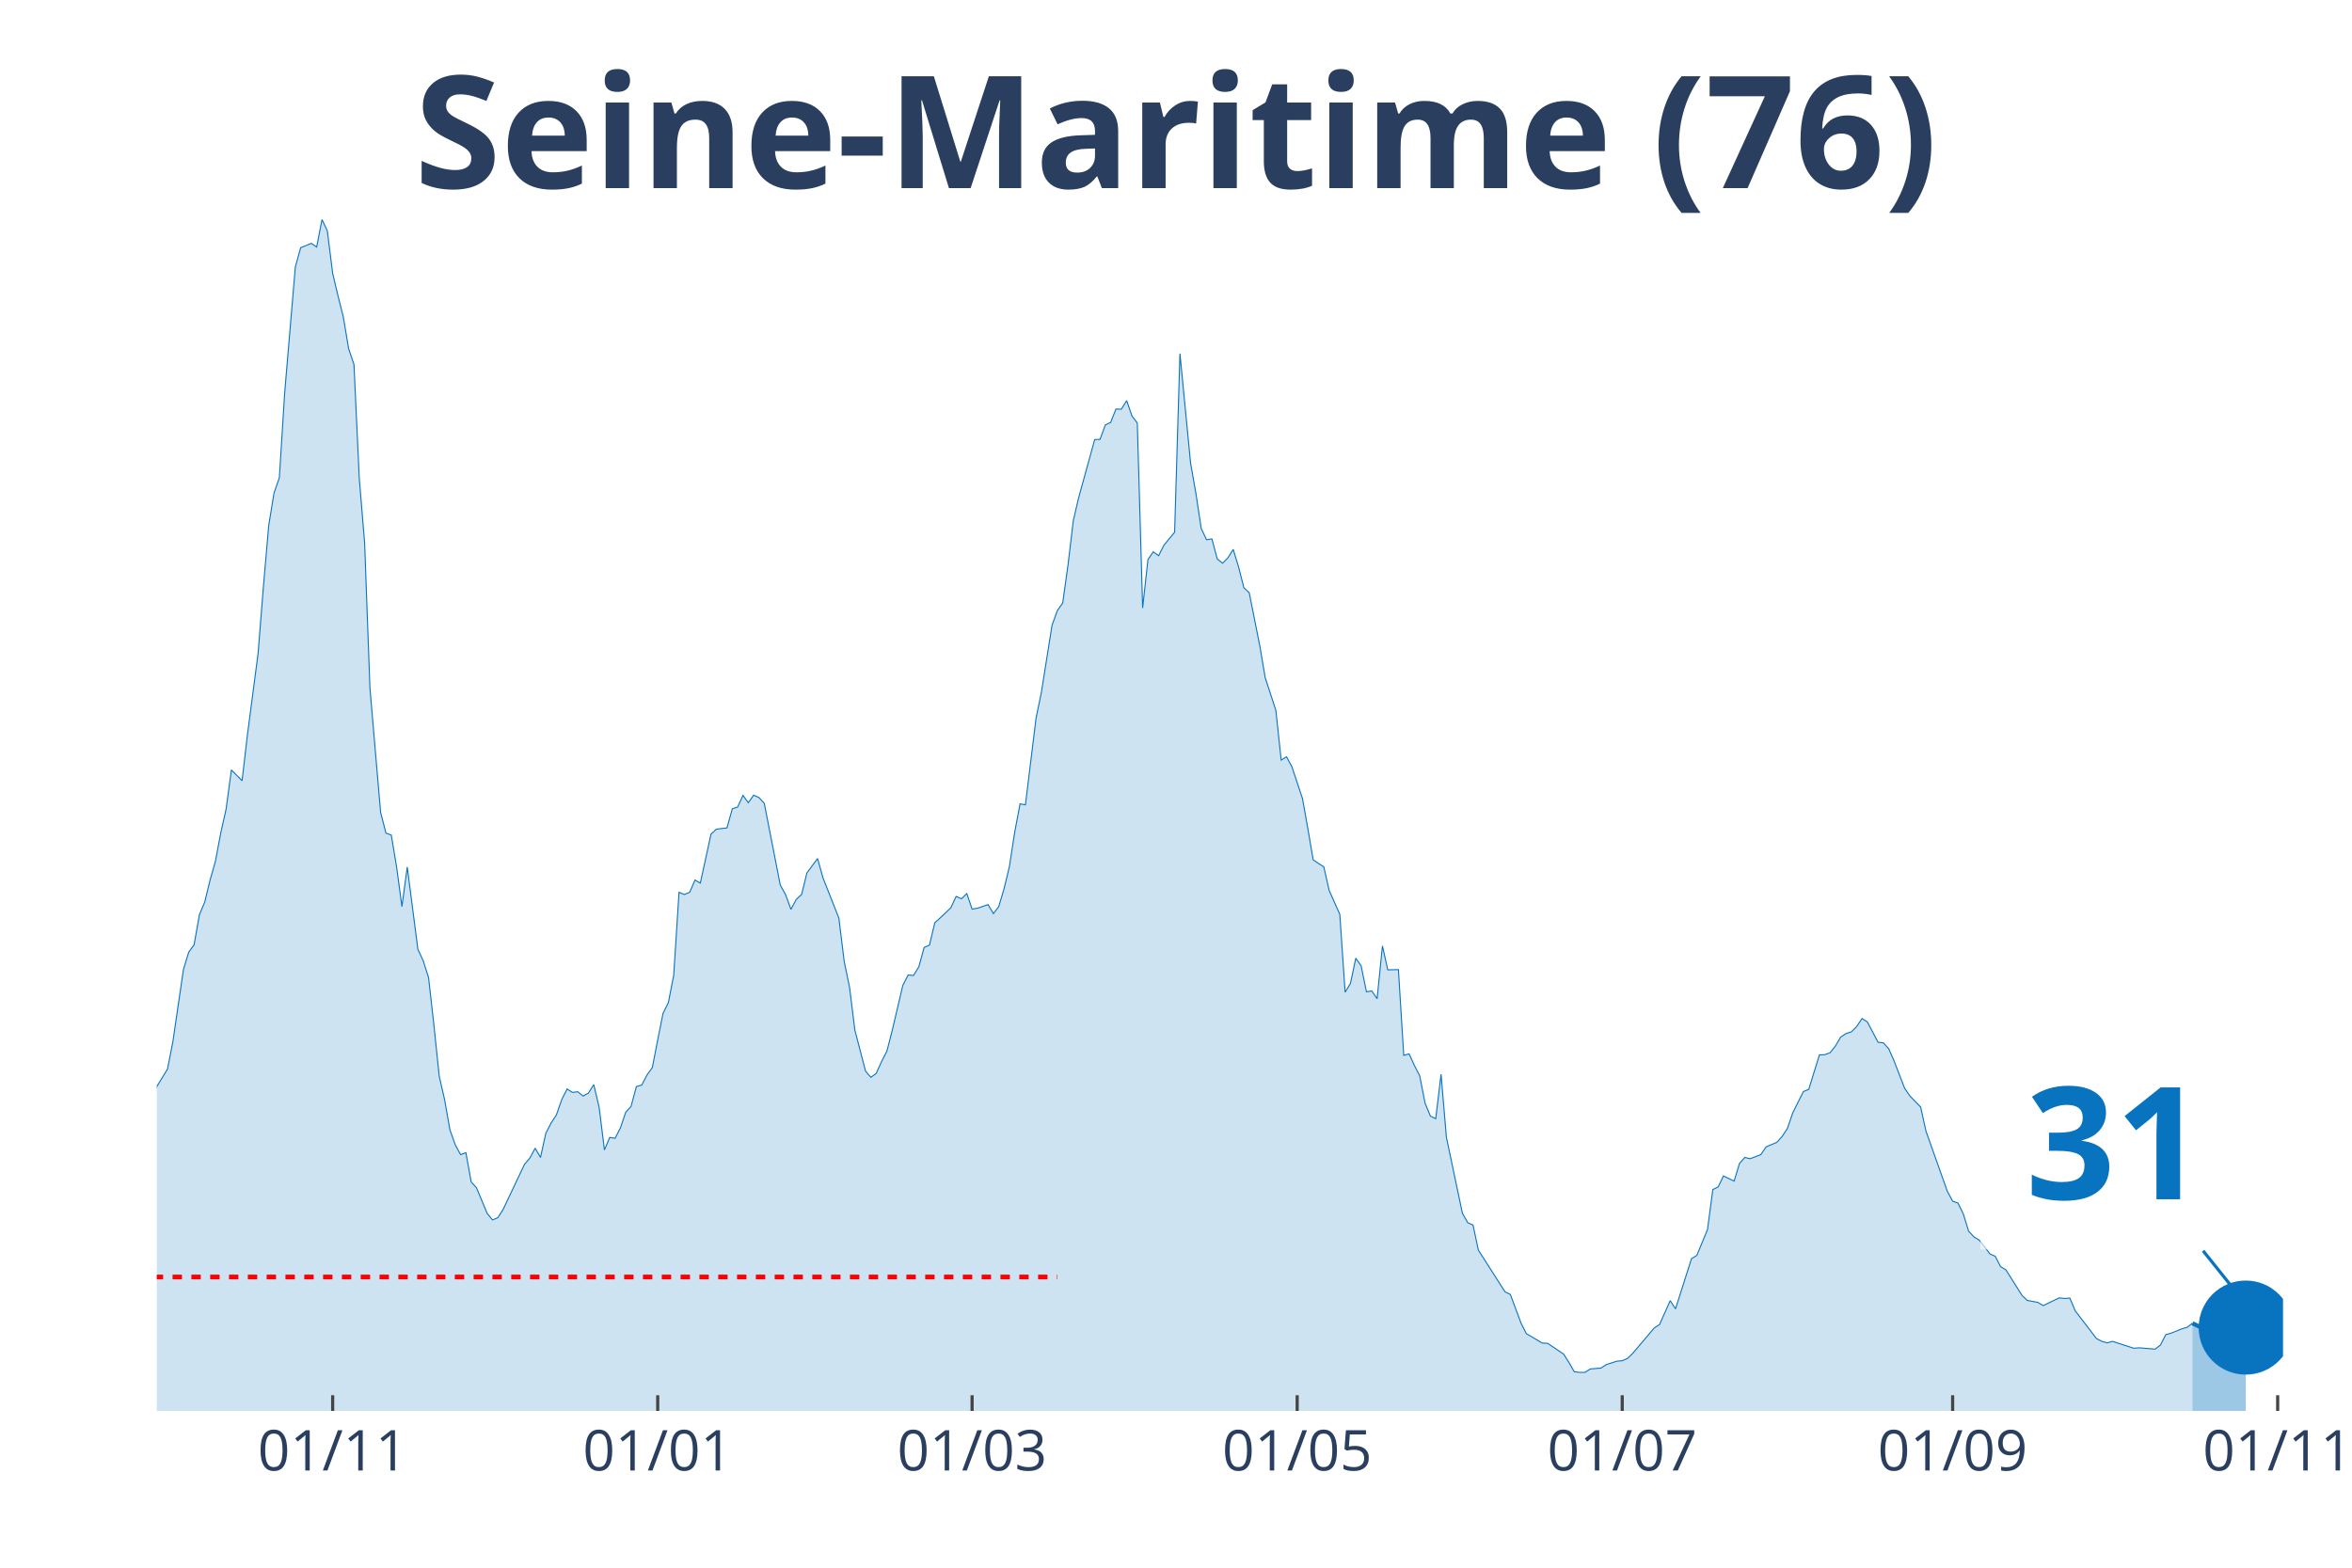
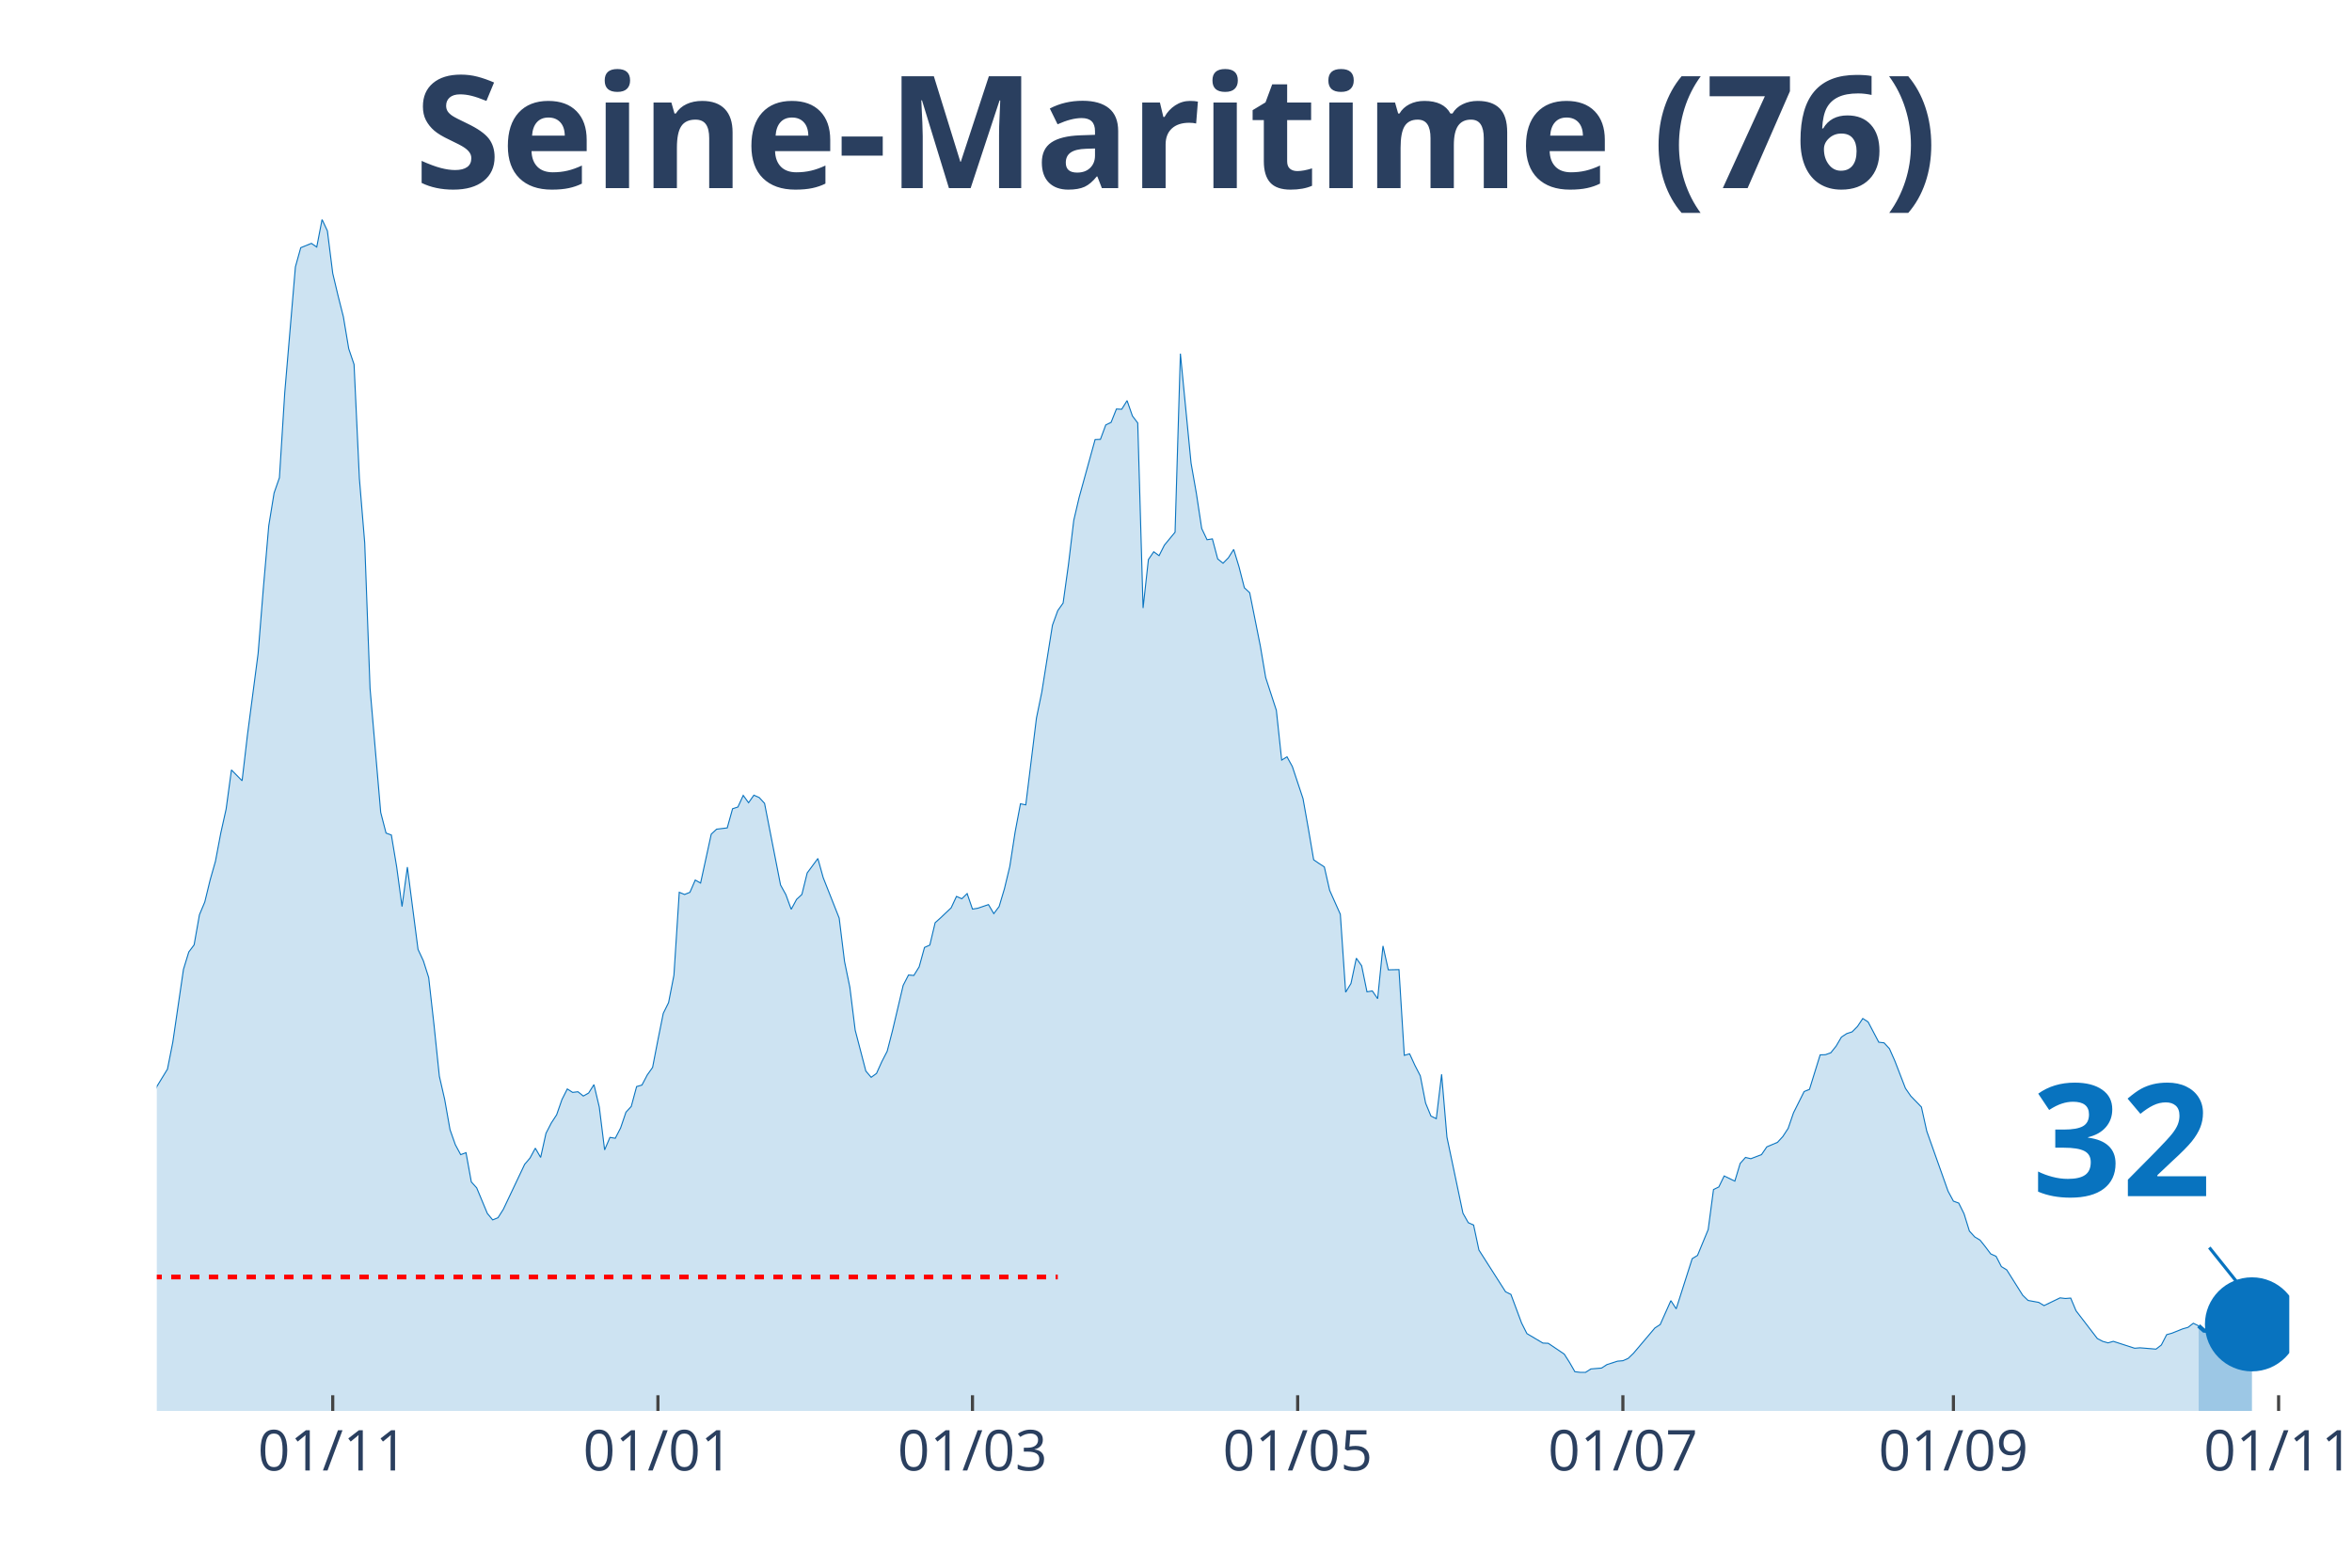
<svg xmlns="http://www.w3.org/2000/svg" class="main-svg" width="1125" height="750" style="" viewBox="0 0 750 500">
  <rect x="0" y="0" width="750" height="500" style="fill: rgb(0, 0, 0); fill-opacity: 0;" />
-   <defs id="defs-1710a4">
+   <defs id="defs-ac8d2e">
    <g class="clips">
-       <clipPath id="clip1710a4xyplot" class="plotclip">
-         <rect width="678" height="380" />
+       <clipPath id="clipac8d2exyplot" class="plotclip">
+         <rect width="680" height="380" />
      </clipPath>
-       <clipPath class="axesclip" id="clip1710a4x">
-         <rect x="50" y="0" width="678" height="500" />
+       <clipPath class="axesclip" id="clipac8d2ex">
+         <rect x="50" y="0" width="680" height="500" />
      </clipPath>
-       <clipPath class="axesclip" id="clip1710a4y">
+       <clipPath class="axesclip" id="clipac8d2ey">
        <rect x="0" y="70" width="750" height="380" />
      </clipPath>
-       <clipPath class="axesclip" id="clip1710a4xy">
-         <rect x="50" y="70" width="678" height="380" />
+       <clipPath class="axesclip" id="clipac8d2exy">
+         <rect x="50" y="70" width="680" height="380" />
      </clipPath>
    </g>
    <g class="gradients" />
  </defs>
  <g class="bglayer">
-     <rect class="bg" x="50" y="70" width="678" height="380" style="fill: rgb(0, 0, 0); fill-opacity: 0; stroke-width: 0;" />
+     <rect class="bg" x="50" y="70" width="680" height="380" style="fill: rgb(0, 0, 0); fill-opacity: 0; stroke-width: 0;" />
  </g>
  <g class="layer-below">
    <g class="imagelayer" />
    <g class="shapelayer" />
  </g>
  <g class="cartesianlayer">
    <g class="subplot xy">
      <g class="layer-subplot">
        <g class="shapelayer" />
        <g class="imagelayer" />
      </g>
      <g class="gridlayer">
        <g class="x">
-           <path class="xgrid crisp" transform="translate(106.08,0)" d="M0,70v380" style="stroke: rgb(255, 255, 255); stroke-opacity: 1; stroke-width: 1px;" />
-           <path class="xgrid crisp" transform="translate(209.73,0)" d="M0,70v380" style="stroke: rgb(255, 255, 255); stroke-opacity: 1; stroke-width: 1px;" />
-           <path class="xgrid crisp" transform="translate(309.98,0)" d="M0,70v380" style="stroke: rgb(255, 255, 255); stroke-opacity: 1; stroke-width: 1px;" />
-           <path class="xgrid crisp" transform="translate(413.64,0)" d="M0,70v380" style="stroke: rgb(255, 255, 255); stroke-opacity: 1; stroke-width: 1px;" />
-           <path class="xgrid crisp" transform="translate(517.29,0)" d="M0,70v380" style="stroke: rgb(255, 255, 255); stroke-opacity: 1; stroke-width: 1px;" />
-           <path class="xgrid crisp" transform="translate(622.65,0)" d="M0,70v380" style="stroke: rgb(255, 255, 255); stroke-opacity: 1; stroke-width: 1px;" />
-           <path class="xgrid crisp" transform="translate(726.3,0)" d="M0,70v380" style="stroke: rgb(255, 255, 255); stroke-opacity: 1; stroke-width: 1px;" />
+           <path class="xgrid crisp" transform="translate(106.1,0)" d="M0,70v380" style="stroke: rgb(255, 255, 255); stroke-opacity: 1; stroke-width: 1px;" />
+           <path class="xgrid crisp" transform="translate(209.8,0)" d="M0,70v380" style="stroke: rgb(255, 255, 255); stroke-opacity: 1; stroke-width: 1px;" />
+           <path class="xgrid crisp" transform="translate(310.1,0)" d="M0,70v380" style="stroke: rgb(255, 255, 255); stroke-opacity: 1; stroke-width: 1px;" />
+           <path class="xgrid crisp" transform="translate(413.8,0)" d="M0,70v380" style="stroke: rgb(255, 255, 255); stroke-opacity: 1; stroke-width: 1px;" />
+           <path class="xgrid crisp" transform="translate(517.5,0)" d="M0,70v380" style="stroke: rgb(255, 255, 255); stroke-opacity: 1; stroke-width: 1px;" />
+           <path class="xgrid crisp" transform="translate(622.9,0)" d="M0,70v380" style="stroke: rgb(255, 255, 255); stroke-opacity: 1; stroke-width: 1px;" />
+           <path class="xgrid crisp" transform="translate(726.6,0)" d="M0,70v380" style="stroke: rgb(255, 255, 255); stroke-opacity: 1; stroke-width: 1px;" />
        </g>
        <g class="y" />
      </g>
      <g class="zerolinelayer" />
      <path class="xlines-below" />
      <path class="ylines-below" />
      <g class="overlines-below" />
      <g class="xaxislayer-below" />
      <g class="yaxislayer-below" />
      <g class="overaxes-below" />
-       <g class="plot" transform="translate(50, 70)" clip-path="url('#clip1710a4xyplot')">
+       <g class="plot" transform="translate(50, 70)" clip-path="url('#clipac8d2exyplot')">
        <g class="scatterlayer mlayer">
-           <g class="trace scatter traceff6142" style="stroke-miterlimit: 2;">
+           <g class="trace scatter trace2e843d" style="stroke-miterlimit: 2;">
            <g class="fills">
              <g>
-                 <path class="js-fill" d="M649.11,380L-231.1,380L-231.1,375.88L-217.5,378.9L-215.8,378.9L-193.71,378.21L-192.02,377.8L-171.62,371.41L-169.92,372.24L-149.53,373.54L-147.83,373.96L-129.14,377.11L-127.44,377.18L-122.35,377.53L-120.65,377.18L-98.56,373.61L-96.86,372.79L-93.46,372.03L-91.76,372.31L-81.56,371.69L-79.86,370.31L-71.37,362.62L-69.67,361.25L-67.97,362.21L-66.27,359.53L-57.77,339.33L-56.08,335.83L-54.38,329.65L-52.68,329.17L-49.28,322.37L-47.58,319.48L-45.88,318.86L-44.18,315.64L-42.48,312.41L-40.78,306.09L-37.38,301.28L-35.68,294.27L-33.98,293.45L-32.29,297.91L-28.89,287.75L-27.19,278.41L-22.09,263.5L-20.39,260.13L-16.99,251.62L-15.29,256.63L-10.2,269.68L-8.5,272.36L-5.1,288.85L-3.4,289.4L-1.7,284.59L0,276.55L3.4,270.99L5.1,262.4L8.5,239.18L10.2,233.62L11.89,231.35L13.59,221.74L15.29,217.68L16.99,210.68L18.69,204.7L20.39,195.7L22.09,188.08L23.79,175.57L27.19,179.01L28.89,164.45L32.29,138.48L33.98,117.32L35.68,97.68L37.38,87.24L39.08,82.36L40.78,55.23L44.18,15.11L45.88,9L49.28,7.62L50.98,8.79L52.68,0L54.38,3.64L56.08,17.17L57.77,24.32L59.47,31.05L61.17,41.21L62.87,46.23L64.57,82.57L66.27,103.17L67.97,149.54L71.37,189.11L73.07,195.7L74.77,196.32L76.47,206.55L78.17,219.13L79.86,206.55L83.26,232.79L84.96,236.44L86.66,241.79L88.36,256.91L90.06,273.25L91.76,280.67L93.46,290.29L95.16,295.1L96.86,298.26L98.56,297.64L100.26,306.98L101.95,308.84L105.35,317.01L107.05,319.07L108.75,318.38L110.45,315.7L117.25,301.35L118.95,299.36L120.65,296.2L122.35,299.15L124.05,291.46L125.74,288.16L127.44,285.55L129.14,280.67L130.84,277.31L132.54,278.41L134.24,278.2L135.94,279.57L137.64,278.61L139.34,275.93L141.04,283.08L142.74,296.75L144.44,292.76L146.14,293.04L147.83,289.74L149.53,284.73L151.23,282.87L152.93,276.55L154.63,276.07L156.33,272.84L158.03,270.44L159.73,261.64L161.43,253.2L163.13,249.76L164.83,241.04L166.53,214.59L168.23,215.28L169.92,214.59L171.62,210.68L173.32,211.64L176.72,196.04L178.42,194.46L181.82,194.05L183.52,187.94L185.22,187.39L186.92,183.68L188.62,186.02L190.32,183.61L192.02,184.37L193.71,186.22L198.81,212.26L200.51,215.35L202.21,220.02L203.91,216.86L205.61,215.28L207.31,208.41L210.71,203.81L212.41,209.92L217.5,222.83L219.2,236.64L220.9,244.88L222.6,258.55L226,271.61L227.7,273.6L229.4,272.36L231.1,268.58L232.8,265.29L234.5,258.69L237.89,244.27L239.59,240.97L241.29,241.11L242.99,238.36L244.69,232.18L246.39,231.42L248.09,224.28L249.79,222.77L253.19,219.54L254.89,215.9L256.59,216.65L258.29,215L259.98,219.95L261.68,219.67L265.08,218.51L266.78,221.39L268.48,219.13L270.18,213.42L271.88,206.35L273.58,195.36L275.28,186.36L276.98,186.7L280.38,159.02L282.08,150.78L285.47,129.41L287.17,124.74L288.87,122.34L290.57,110.11L292.27,95.96L293.97,88.68L299.07,70.2L300.77,70.13L302.47,65.53L304.17,64.71L305.86,60.45L307.56,60.52L309.26,57.77L310.96,62.65L312.66,64.91L314.36,123.92L316.06,108.46L317.76,105.99L319.46,107.23L321.16,103.86L324.56,99.74L326.26,42.79L329.65,77.69L331.35,87.38L333.05,98.57L334.75,102.14L336.45,101.87L338.15,108.26L339.85,109.63L341.55,107.91L343.25,105.23L344.95,110.8L346.65,117.46L348.35,119.04L351.74,136.08L353.44,146.11L356.84,156.55L358.54,172.42L360.24,171.38L361.94,174.48L365.34,184.71L367.04,194.26L368.74,204.22L370.44,205.39L372.14,206.49L373.83,213.97L377.23,221.6L378.93,246.46L380.63,243.65L382.33,235.61L384.03,238.02L385.73,246.33L387.43,246.05L389.13,248.52L390.83,231.7L392.53,239.32L395.92,239.25L397.62,266.59L399.32,266.11L401.02,269.82L402.72,273.12L404.42,281.84L406.12,285.96L407.82,286.79L409.52,272.64L411.22,292.69L416.32,316.94L418.02,319.96L419.71,320.72L421.41,328.69L429.91,342.01L431.61,342.84L435.01,351.97L436.71,355.34L441.8,358.36L443.5,358.43L448.6,361.87L450.3,364.54L452,367.5L453.7,367.7L455.4,367.7L457.1,366.61L460.5,366.33L462.2,365.23L465.59,364.13L467.29,363.99L468.99,363.24L470.69,361.59L477.49,353.55L479.19,352.45L482.59,344.83L484.29,347.44L489.38,331.44L491.08,330.4L494.48,322.16L496.18,309.39L497.88,308.56L499.58,305.06L502.98,306.71L504.68,301.07L506.38,299.15L508.08,299.56L511.47,298.26L513.17,295.78L516.57,294.34L518.27,292.49L519.97,289.88L521.67,284.93L525.07,278.13L526.77,277.44L530.17,266.45L531.86,266.38L533.56,265.77L535.26,263.64L536.96,260.75L538.66,259.65L540.36,259.1L542.06,257.39L543.76,254.84L545.46,255.94L548.86,262.4L550.56,262.61L552.26,264.46L553.95,268.31L557.35,277.1L559.05,279.57L562.45,283.08L564.15,290.77L570.95,309.93L572.65,313.09L574.35,313.71L576.05,317.15L577.74,322.64L579.44,324.5L581.14,325.53L582.84,327.66L584.54,329.92L586.24,330.68L587.94,333.98L589.64,335.01L594.74,343.11L596.44,344.76L599.83,345.38L601.53,346.41L606.63,343.94L608.33,344.14L610.03,344.01L611.73,348.06L618.53,356.92L620.23,357.81L621.92,358.29L623.62,357.81L630.42,360.01L632.12,359.87L637.22,360.29L638.92,358.98L640.62,355.68L642.32,355.2L645.71,353.83L647.41,353.35L649.11,352.04" style="fill: rgb(8, 115, 191); fill-opacity: 0.2; stroke-width: 0;" />
+                 <path class="js-fill" d="M651.1,380L-231.2,380L-231.2,375.88L-217.6,378.9L-215.9,378.9L-193.8,378.21L-192.1,377.8L-171.7,371.41L-170,372.24L-149.6,373.54L-147.9,373.96L-129.2,377.11L-127.5,377.18L-122.4,377.53L-120.7,377.18L-98.6,373.61L-96.9,372.79L-93.5,372.03L-91.8,372.31L-81.6,371.69L-79.9,370.31L-73.1,364.2L-71.4,362.62L-69.7,361.25L-68,362.21L-62.9,353.21L-61.2,345.65L-54.4,329.65L-52.7,329.17L-49.3,322.37L-47.6,319.48L-45.9,318.86L-44.2,315.64L-42.5,312.41L-40.8,306.09L-37.4,301.28L-35.7,294.27L-34,293.45L-32.3,297.91L-28.9,287.75L-27.2,278.41L-22.1,263.5L-20.4,260.13L-17,251.62L-15.3,256.63L-10.2,269.68L-8.5,272.36L-5.1,288.85L-3.4,289.4L-1.7,284.59L0,276.55L3.4,270.99L5.1,262.4L8.5,239.18L10.2,233.62L11.9,231.35L13.6,221.74L15.3,217.68L17,210.68L18.7,204.7L20.4,195.7L22.1,188.08L23.8,175.57L27.2,179.01L28.9,164.45L32.3,138.48L34,117.32L35.7,97.68L37.4,87.24L39.1,82.36L40.8,55.23L44.2,15.11L45.9,9L49.3,7.62L51,8.79L52.7,0L54.4,3.64L56.1,17.17L57.8,24.32L59.5,31.05L61.2,41.21L62.9,46.23L64.6,82.57L66.3,103.17L68,149.54L71.4,189.11L73.1,195.7L74.8,196.32L76.5,206.55L78.2,219.13L79.9,206.55L83.3,232.79L85,236.44L86.7,241.79L88.4,256.91L90.1,273.25L91.8,280.67L93.5,290.29L95.2,295.1L96.9,298.26L98.6,297.64L100.3,306.98L102,308.84L105.4,317.01L107.1,319.07L108.8,318.38L110.5,315.7L117.3,301.35L119,299.36L120.7,296.2L122.4,299.15L124.1,291.46L125.8,288.16L127.5,285.55L129.2,280.67L130.9,277.31L132.6,278.41L134.3,278.2L136,279.57L137.7,278.61L139.4,275.93L141.1,283.08L142.8,296.75L144.5,292.76L146.2,293.04L147.9,289.74L149.6,284.73L151.3,282.87L153,276.55L154.7,276.07L156.4,272.84L158.1,270.44L159.8,261.64L161.5,253.2L163.2,249.76L164.9,241.04L166.6,214.59L168.3,215.28L170,214.59L171.7,210.68L173.4,211.64L176.8,196.04L178.5,194.46L181.9,194.05L183.6,187.94L185.3,187.39L187,183.68L188.7,186.02L190.4,183.61L192.1,184.37L193.8,186.22L198.9,212.26L200.6,215.35L202.3,220.02L204,216.86L205.7,215.28L207.4,208.41L210.8,203.81L212.5,209.92L217.6,222.83L219.3,236.64L221,244.88L222.7,258.55L226.1,271.61L227.8,273.6L229.5,272.36L231.2,268.58L232.9,265.29L234.6,258.69L238,244.27L239.7,240.97L241.4,241.11L243.1,238.36L244.8,232.18L246.5,231.42L248.2,224.28L249.9,222.77L253.3,219.54L255,215.9L256.7,216.65L258.4,215L260.1,219.95L261.8,219.67L265.2,218.51L266.9,221.39L268.6,219.13L270.3,213.42L272,206.35L273.7,195.36L275.4,186.36L277.1,186.7L280.5,159.02L282.2,150.78L285.6,129.41L287.3,124.74L289,122.34L290.7,110.11L292.4,95.96L294.1,88.68L299.2,70.2L300.9,70.13L302.6,65.53L304.3,64.71L306,60.45L307.7,60.52L309.4,57.77L311.1,62.65L312.8,64.91L314.5,123.92L316.2,108.46L317.9,105.99L319.6,107.23L321.3,103.86L324.7,99.74L326.4,42.79L329.8,77.69L331.5,87.38L333.2,98.57L334.9,102.14L336.6,101.87L338.3,108.26L340,109.63L341.7,107.91L343.4,105.23L345.1,110.8L346.8,117.46L348.5,119.04L351.9,136.08L353.6,146.11L357,156.55L358.7,172.42L360.4,171.38L362.1,174.48L365.5,184.71L367.2,194.26L368.9,204.22L370.6,205.39L372.3,206.49L374,213.97L377.4,221.6L379.1,246.46L380.8,243.65L382.5,235.61L384.2,238.02L385.9,246.33L387.6,246.05L389.3,248.52L391,231.7L392.7,239.32L396.1,239.25L397.8,266.59L399.5,266.11L401.2,269.82L402.9,273.12L404.6,281.84L406.3,285.96L408,286.79L409.7,272.64L411.4,292.69L416.5,316.94L418.2,319.96L419.9,320.72L421.6,328.69L430.1,342.01L431.8,342.84L435.2,351.97L436.9,355.34L442,358.36L443.7,358.43L448.8,361.87L450.5,364.54L452.2,367.5L453.9,367.7L455.6,367.7L457.3,366.61L460.7,366.33L462.4,365.23L465.8,364.13L467.5,363.99L469.2,363.24L470.9,361.59L477.7,353.55L479.4,352.45L482.8,344.83L484.5,347.44L489.6,331.44L491.3,330.4L494.7,322.16L496.4,309.39L498.1,308.56L499.8,305.06L503.2,306.71L504.9,301.07L506.6,299.15L508.3,299.56L511.7,298.26L513.4,295.78L516.8,294.34L518.5,292.49L520.2,289.88L521.9,284.93L525.3,278.13L527,277.44L530.4,266.45L532.1,266.38L533.8,265.77L535.5,263.64L537.2,260.75L538.9,259.65L540.6,259.1L542.3,257.39L544,254.84L545.7,255.94L549.1,262.4L550.8,262.61L552.5,264.46L554.2,268.31L557.6,277.1L559.3,279.57L562.7,283.08L564.4,290.77L571.2,309.93L572.9,313.09L574.6,313.71L576.3,317.15L578,322.64L579.7,324.5L581.4,325.53L583.1,327.66L584.8,329.92L586.5,330.68L588.2,333.98L589.9,335.01L595,343.11L596.7,344.76L600.1,345.38L601.8,346.41L606.9,343.94L608.6,344.14L610.3,344.01L612,348.06L618.8,356.92L620.5,357.81L622.2,358.29L623.9,357.81L630.7,360.01L632.4,359.87L637.5,360.29L639.2,358.98L640.9,355.68L642.6,355.2L646,353.83L647.7,353.35L649.4,352.04L651.1,352.87" style="fill: rgb(8, 115, 191); fill-opacity: 0.2; stroke-width: 0;" />
              </g>
            </g>
            <g class="errorbars" />
            <g class="lines">
-               <path class="js-line" d="M-231.1,375.88L-217.5,378.9L-215.8,378.9L-193.71,378.21L-192.02,377.8L-171.62,371.41L-169.92,372.24L-149.53,373.54L-147.83,373.96L-129.14,377.11L-127.44,377.18L-122.35,377.53L-120.65,377.18L-98.56,373.61L-96.86,372.79L-93.46,372.03L-91.76,372.31L-81.56,371.69L-79.86,370.31L-71.37,362.62L-69.67,361.25L-67.97,362.21L-66.27,359.53L-57.77,339.33L-56.08,335.83L-54.38,329.65L-52.68,329.17L-49.28,322.37L-47.58,319.48L-45.88,318.86L-44.18,315.64L-42.48,312.41L-40.78,306.09L-37.38,301.28L-35.68,294.27L-33.98,293.45L-32.29,297.91L-28.89,287.75L-27.19,278.41L-22.09,263.5L-20.39,260.13L-16.99,251.62L-15.29,256.63L-10.2,269.68L-8.5,272.36L-5.1,288.85L-3.4,289.4L-1.7,284.59L0,276.55L3.4,270.99L5.1,262.4L8.5,239.18L10.2,233.62L11.89,231.35L13.59,221.74L15.29,217.68L16.99,210.68L18.69,204.7L20.39,195.7L22.09,188.08L23.79,175.57L27.19,179.01L28.89,164.45L32.29,138.48L33.98,117.32L35.68,97.68L37.38,87.24L39.08,82.36L40.78,55.23L44.18,15.11L45.88,9L49.28,7.62L50.98,8.79L52.68,0L54.38,3.64L56.08,17.17L57.77,24.32L59.47,31.05L61.17,41.21L62.87,46.23L64.57,82.57L66.27,103.17L67.97,149.54L71.37,189.11L73.07,195.7L74.77,196.32L76.47,206.55L78.17,219.13L79.86,206.55L83.26,232.79L84.96,236.44L86.66,241.79L88.36,256.91L90.06,273.25L91.76,280.67L93.46,290.29L95.16,295.1L96.86,298.26L98.56,297.64L100.26,306.98L101.95,308.84L105.35,317.01L107.05,319.07L108.75,318.38L110.45,315.7L117.25,301.35L118.95,299.36L120.65,296.2L122.35,299.15L124.05,291.46L125.74,288.16L127.44,285.55L129.14,280.67L130.84,277.31L132.54,278.41L134.24,278.2L135.94,279.57L137.64,278.61L139.34,275.93L141.04,283.08L142.74,296.75L144.44,292.76L146.14,293.04L147.83,289.74L149.53,284.73L151.23,282.87L152.93,276.55L154.63,276.07L156.33,272.84L158.03,270.44L159.73,261.64L161.43,253.2L163.13,249.76L164.83,241.04L166.53,214.59L168.23,215.28L169.92,214.59L171.62,210.68L173.32,211.64L176.72,196.04L178.42,194.46L181.82,194.05L183.52,187.94L185.22,187.39L186.92,183.68L188.62,186.02L190.32,183.61L192.02,184.37L193.71,186.22L198.81,212.26L200.51,215.35L202.21,220.02L203.91,216.86L205.61,215.28L207.31,208.41L210.71,203.81L212.41,209.92L217.5,222.83L219.2,236.64L220.9,244.88L222.6,258.55L226,271.61L227.7,273.6L229.4,272.36L231.1,268.58L232.8,265.29L234.5,258.69L237.89,244.27L239.59,240.97L241.29,241.11L242.99,238.36L244.69,232.18L246.39,231.42L248.09,224.28L249.79,222.77L253.19,219.54L254.89,215.9L256.59,216.65L258.29,215L259.98,219.95L261.68,219.67L265.08,218.51L266.78,221.39L268.48,219.13L270.18,213.42L271.88,206.35L273.58,195.36L275.28,186.36L276.98,186.7L280.38,159.02L282.08,150.78L285.47,129.41L287.17,124.74L288.87,122.34L290.57,110.11L292.27,95.96L293.97,88.68L299.07,70.2L300.77,70.13L302.47,65.53L304.17,64.71L305.86,60.45L307.56,60.52L309.26,57.77L310.96,62.65L312.66,64.91L314.36,123.92L316.06,108.46L317.76,105.99L319.46,107.23L321.16,103.86L324.56,99.74L326.26,42.79L329.65,77.69L331.35,87.38L333.05,98.57L334.75,102.14L336.45,101.87L338.15,108.26L339.85,109.63L341.55,107.91L343.25,105.23L344.95,110.8L346.65,117.46L348.35,119.04L351.74,136.08L353.44,146.11L356.84,156.55L358.54,172.42L360.24,171.38L361.94,174.48L365.34,184.71L367.04,194.26L368.74,204.22L370.44,205.39L372.14,206.49L373.83,213.97L377.23,221.6L378.93,246.46L380.63,243.65L382.33,235.61L384.03,238.02L385.73,246.33L387.43,246.05L389.13,248.52L390.83,231.7L392.53,239.32L395.92,239.25L397.62,266.59L399.32,266.11L401.02,269.82L402.72,273.12L404.42,281.84L406.12,285.96L407.82,286.79L409.52,272.64L411.22,292.69L416.32,316.94L418.02,319.96L419.71,320.72L421.41,328.69L429.91,342.01L431.61,342.84L435.01,351.97L436.71,355.34L441.8,358.36L443.5,358.43L448.6,361.87L450.3,364.54L452,367.5L453.7,367.7L455.4,367.7L457.1,366.61L460.5,366.33L462.2,365.23L465.59,364.13L467.29,363.99L468.99,363.24L470.69,361.59L477.49,353.55L479.19,352.45L482.59,344.83L484.29,347.44L489.38,331.44L491.08,330.4L494.48,322.16L496.18,309.39L497.88,308.56L499.58,305.06L502.98,306.71L504.68,301.07L506.38,299.15L508.08,299.56L511.47,298.26L513.17,295.78L516.57,294.34L518.27,292.49L519.97,289.88L521.67,284.93L525.07,278.13L526.77,277.44L530.17,266.45L531.86,266.38L533.56,265.77L535.26,263.64L536.96,260.75L538.66,259.65L540.36,259.1L542.06,257.39L543.76,254.84L545.46,255.94L548.86,262.4L550.56,262.61L552.26,264.46L553.95,268.31L557.35,277.1L559.05,279.57L562.45,283.08L564.15,290.77L570.95,309.93L572.65,313.09L574.35,313.71L576.05,317.15L577.74,322.64L579.44,324.5L581.14,325.53L582.84,327.66L584.54,329.92L586.24,330.68L587.94,333.98L589.64,335.01L594.74,343.11L596.44,344.76L599.83,345.38L601.53,346.41L606.63,343.94L608.33,344.14L610.03,344.01L611.73,348.06L618.53,356.92L620.23,357.81L621.92,358.29L623.62,357.81L630.42,360.01L632.12,359.87L637.22,360.29L638.92,358.98L640.62,355.68L642.32,355.2L645.71,353.83L647.41,353.35L649.11,352.04" style="vector-effect: non-scaling-stroke; fill: none; stroke: rgb(8, 115, 191); stroke-opacity: 1; stroke-width: 0.5px; opacity: 1;" />
+               <path class="js-line" d="M-231.2,375.88L-217.6,378.9L-215.9,378.9L-193.8,378.21L-192.1,377.8L-171.7,371.41L-170,372.24L-149.6,373.54L-147.9,373.96L-129.2,377.11L-127.5,377.18L-122.4,377.53L-120.7,377.18L-98.6,373.61L-96.9,372.79L-93.5,372.03L-91.8,372.31L-81.6,371.69L-79.9,370.31L-73.1,364.2L-71.4,362.62L-69.7,361.25L-68,362.21L-62.9,353.21L-61.2,345.65L-54.4,329.65L-52.7,329.17L-49.3,322.37L-47.6,319.48L-45.9,318.86L-44.2,315.64L-42.5,312.41L-40.8,306.09L-37.4,301.28L-35.7,294.27L-34,293.45L-32.3,297.91L-28.9,287.75L-27.2,278.41L-22.1,263.5L-20.4,260.13L-17,251.62L-15.3,256.63L-10.2,269.68L-8.5,272.36L-5.1,288.85L-3.4,289.4L-1.7,284.59L0,276.55L3.4,270.99L5.1,262.4L8.5,239.18L10.2,233.62L11.9,231.35L13.6,221.74L15.3,217.68L17,210.68L18.7,204.7L20.4,195.7L22.1,188.08L23.8,175.57L27.2,179.01L28.9,164.45L32.3,138.48L34,117.32L35.7,97.68L37.4,87.24L39.1,82.36L40.8,55.23L44.2,15.11L45.9,9L49.3,7.62L51,8.79L52.7,0L54.4,3.64L56.1,17.17L57.8,24.32L59.5,31.05L61.2,41.21L62.9,46.23L64.6,82.57L66.3,103.17L68,149.54L71.4,189.11L73.1,195.7L74.8,196.32L76.5,206.55L78.2,219.13L79.9,206.55L83.3,232.79L85,236.44L86.7,241.79L88.4,256.91L90.1,273.25L91.8,280.67L93.5,290.29L95.2,295.1L96.9,298.26L98.6,297.64L100.3,306.98L102,308.84L105.4,317.01L107.1,319.07L108.8,318.38L110.5,315.7L117.3,301.35L119,299.36L120.7,296.2L122.4,299.15L124.1,291.46L125.8,288.16L127.5,285.55L129.2,280.67L130.9,277.31L132.6,278.41L134.3,278.2L136,279.57L137.7,278.61L139.4,275.93L141.1,283.08L142.8,296.75L144.5,292.76L146.2,293.04L147.9,289.74L149.6,284.73L151.3,282.87L153,276.55L154.7,276.07L156.4,272.84L158.1,270.44L159.8,261.64L161.5,253.2L163.2,249.76L164.9,241.04L166.6,214.59L168.3,215.28L170,214.59L171.7,210.68L173.4,211.64L176.8,196.04L178.5,194.46L181.9,194.05L183.6,187.94L185.3,187.39L187,183.68L188.7,186.02L190.4,183.61L192.1,184.37L193.8,186.22L198.9,212.26L200.6,215.35L202.3,220.02L204,216.86L205.7,215.28L207.4,208.41L210.8,203.81L212.5,209.92L217.6,222.83L219.3,236.64L221,244.88L222.7,258.55L226.1,271.61L227.8,273.6L229.5,272.36L231.2,268.58L232.9,265.29L234.6,258.69L238,244.27L239.7,240.97L241.4,241.11L243.1,238.36L244.8,232.18L246.5,231.42L248.2,224.28L249.9,222.77L253.3,219.54L255,215.9L256.7,216.65L258.4,215L260.1,219.95L261.8,219.67L265.2,218.51L266.9,221.39L268.6,219.13L270.3,213.42L272,206.35L273.7,195.36L275.4,186.36L277.1,186.7L280.5,159.02L282.2,150.78L285.6,129.41L287.3,124.74L289,122.34L290.7,110.11L292.4,95.96L294.1,88.68L299.2,70.2L300.9,70.13L302.6,65.53L304.3,64.71L306,60.45L307.7,60.52L309.4,57.77L311.1,62.65L312.8,64.91L314.5,123.92L316.2,108.46L317.9,105.99L319.6,107.23L321.3,103.86L324.7,99.74L326.4,42.79L329.8,77.69L331.5,87.38L333.2,98.57L334.9,102.14L336.6,101.87L338.3,108.26L340,109.63L341.7,107.91L343.4,105.23L345.1,110.8L346.8,117.46L348.5,119.04L351.9,136.08L353.6,146.11L357,156.55L358.7,172.42L360.4,171.38L362.1,174.48L365.5,184.71L367.2,194.26L368.9,204.22L370.6,205.39L372.3,206.49L374,213.97L377.4,221.6L379.1,246.46L380.8,243.65L382.5,235.61L384.2,238.02L385.9,246.33L387.6,246.05L389.3,248.52L391,231.7L392.7,239.32L396.1,239.25L397.8,266.59L399.5,266.11L401.2,269.82L402.9,273.12L404.6,281.84L406.3,285.96L408,286.79L409.7,272.64L411.4,292.69L416.5,316.94L418.2,319.96L419.9,320.72L421.6,328.69L430.1,342.01L431.8,342.84L435.2,351.97L436.9,355.34L442,358.36L443.7,358.43L448.8,361.87L450.5,364.54L452.2,367.5L453.9,367.7L455.6,367.7L457.3,366.61L460.7,366.33L462.4,365.23L465.8,364.13L467.5,363.99L469.2,363.24L470.9,361.59L477.7,353.55L479.4,352.45L482.8,344.83L484.5,347.44L489.6,331.44L491.3,330.4L494.7,322.16L496.4,309.39L498.1,308.56L499.8,305.06L503.2,306.71L504.9,301.07L506.6,299.15L508.3,299.56L511.7,298.26L513.4,295.78L516.8,294.34L518.5,292.49L520.2,289.88L521.9,284.93L525.3,278.13L527,277.44L530.4,266.45L532.1,266.38L533.8,265.77L535.5,263.64L537.2,260.75L538.9,259.65L540.6,259.1L542.3,257.39L544,254.84L545.7,255.94L549.1,262.4L550.8,262.61L552.5,264.46L554.2,268.31L557.6,277.1L559.3,279.57L562.7,283.08L564.4,290.77L571.2,309.93L572.9,313.09L574.6,313.71L576.3,317.15L578,322.64L579.7,324.5L581.4,325.53L583.1,327.66L584.8,329.92L586.5,330.68L588.2,333.98L589.9,335.01L595,343.11L596.7,344.76L600.1,345.38L601.8,346.41L606.9,343.94L608.6,344.14L610.3,344.01L612,348.06L618.8,356.92L620.5,357.81L622.2,358.29L623.9,357.81L630.7,360.01L632.4,359.87L637.5,360.29L639.2,358.98L640.9,355.68L642.6,355.2L646,353.83L647.7,353.35L649.4,352.04L651.1,352.87" style="vector-effect: non-scaling-stroke; fill: none; stroke: rgb(8, 115, 191); stroke-opacity: 1; stroke-width: 0.5px; opacity: 1;" />
            </g>
            <g class="points" />
            <g class="text" />
          </g>
-           <g class="trace scatter tracedf3f55" style="stroke-miterlimit: 2;">
+           <g class="trace scatter trace0b9fb8" style="stroke-miterlimit: 2;">
            <g class="fills">
              <g>
-                 <path class="js-fill" d="M666.11,380L649.11,380L649.11,352.04L654.21,354.52L655.91,354.86L657.61,355.41L659.31,354.86L664.41,354.58L666.11,353.42" style="fill: rgb(8, 115, 191); fill-opacity: 0.4; stroke-width: 0;" />
+                 <path class="js-fill" d="M668.1,380L651.1,380L651.1,352.87L652.8,354.38L654.5,354.52L657.9,355.41L659.6,354.86L664.7,354.58L666.4,353.42L668.1,352.39" style="fill: rgb(8, 115, 191); fill-opacity: 0.4; stroke-width: 0;" />
              </g>
            </g>
            <g class="errorbars" />
            <g class="lines">
-               <path class="js-line" d="M649.11,352.04L654.21,354.52L655.91,354.86L657.61,355.41L659.31,354.86L664.41,354.58L666.11,353.42" style="vector-effect: non-scaling-stroke; fill: none; stroke: rgb(8, 115, 191); stroke-opacity: 1; stroke-width: 2px; opacity: 1;" />
+               <path class="js-line" d="M651.1,352.87L652.8,354.38L654.5,354.52L657.9,355.41L659.6,354.86L664.7,354.58L666.4,353.42L668.1,352.39" style="vector-effect: non-scaling-stroke; fill: none; stroke: rgb(8, 115, 191); stroke-opacity: 1; stroke-width: 2px; opacity: 1;" />
            </g>
            <g class="points" />
            <g class="text" />
          </g>
-           <g class="trace scatter traced4af58" style="stroke-miterlimit: 2; opacity: 1;">
+           <g class="trace scatter tracefe646c" style="stroke-miterlimit: 2; opacity: 1;">
            <g class="fills" />
            <g class="errorbars" />
            <g class="lines" />
            <g class="points">
-               <path class="point" transform="translate(666.11,353.42)" d="M15,0A15,15 0 1,1 0,-15A15,15 0 0,1 15,0Z" style="opacity: 1; stroke-width: 0px; fill: rgb(8, 115, 191); fill-opacity: 1;" />
+               <path class="point" transform="translate(668.1,352.39)" d="M15,0A15,15 0 1,1 0,-15A15,15 0 0,1 15,0Z" style="opacity: 1; stroke-width: 0px; fill: rgb(8, 115, 191); fill-opacity: 1;" />
            </g>
            <g class="text" />
          </g>
        </g>
      </g>
      <g class="overplot" />
      <path class="xlines-above crisp" style="fill: none; stroke-width: 1px; stroke: rgb(0, 0, 0); stroke-opacity: 0;" d="" />
      <path class="ylines-above crisp" style="fill: none;" d="M0,0" />
      <g class="overlines-above" />
      <g class="xaxislayer-above">
-         <path class="xtick ticks crisp" d="M0,450v-5" transform="translate(106.08,0)" style="stroke: rgb(68, 68, 68); stroke-opacity: 1; stroke-width: 1px;" />
-         <path class="xtick ticks crisp" d="M0,450v-5" transform="translate(209.73,0)" style="stroke: rgb(68, 68, 68); stroke-opacity: 1; stroke-width: 1px;" />
-         <path class="xtick ticks crisp" d="M0,450v-5" transform="translate(309.98,0)" style="stroke: rgb(68, 68, 68); stroke-opacity: 1; stroke-width: 1px;" />
-         <path class="xtick ticks crisp" d="M0,450v-5" transform="translate(413.64,0)" style="stroke: rgb(68, 68, 68); stroke-opacity: 1; stroke-width: 1px;" />
-         <path class="xtick ticks crisp" d="M0,450v-5" transform="translate(517.29,0)" style="stroke: rgb(68, 68, 68); stroke-opacity: 1; stroke-width: 1px;" />
-         <path class="xtick ticks crisp" d="M0,450v-5" transform="translate(622.65,0)" style="stroke: rgb(68, 68, 68); stroke-opacity: 1; stroke-width: 1px;" />
-         <path class="xtick ticks crisp" d="M0,450v-5" transform="translate(726.3,0)" style="stroke: rgb(68, 68, 68); stroke-opacity: 1; stroke-width: 1px;" />
+         <path class="xtick ticks crisp" d="M0,450v-5" transform="translate(106.1,0)" style="stroke: rgb(68, 68, 68); stroke-opacity: 1; stroke-width: 1px;" />
+         <path class="xtick ticks crisp" d="M0,450v-5" transform="translate(209.8,0)" style="stroke: rgb(68, 68, 68); stroke-opacity: 1; stroke-width: 1px;" />
+         <path class="xtick ticks crisp" d="M0,450v-5" transform="translate(310.1,0)" style="stroke: rgb(68, 68, 68); stroke-opacity: 1; stroke-width: 1px;" />
+         <path class="xtick ticks crisp" d="M0,450v-5" transform="translate(413.8,0)" style="stroke: rgb(68, 68, 68); stroke-opacity: 1; stroke-width: 1px;" />
+         <path class="xtick ticks crisp" d="M0,450v-5" transform="translate(517.5,0)" style="stroke: rgb(68, 68, 68); stroke-opacity: 1; stroke-width: 1px;" />
+         <path class="xtick ticks crisp" d="M0,450v-5" transform="translate(622.9,0)" style="stroke: rgb(68, 68, 68); stroke-opacity: 1; stroke-width: 1px;" />
+         <path class="xtick ticks crisp" d="M0,450v-5" transform="translate(726.6,0)" style="stroke: rgb(68, 68, 68); stroke-opacity: 1; stroke-width: 1px;" />
        <g class="xtick">
-           <text text-anchor="middle" x="0" y="469" transform="translate(106.08,0)" style="font-family: 'Open Sans', verdana, arial, sans-serif; font-size: 18px; fill: rgb(42, 63, 95); fill-opacity: 1; white-space: pre;">01/11</text>
+           <text text-anchor="middle" x="0" y="469" transform="translate(106.1,0)" style="font-family: 'Open Sans', verdana, arial, sans-serif; font-size: 18px; fill: rgb(42, 63, 95); fill-opacity: 1; white-space: pre;">01/11</text>
        </g>
        <g class="xtick">
-           <text text-anchor="middle" x="0" y="469" transform="translate(209.73,0)" style="font-family: 'Open Sans', verdana, arial, sans-serif; font-size: 18px; fill: rgb(42, 63, 95); fill-opacity: 1; white-space: pre;">01/01</text>
+           <text text-anchor="middle" x="0" y="469" transform="translate(209.8,0)" style="font-family: 'Open Sans', verdana, arial, sans-serif; font-size: 18px; fill: rgb(42, 63, 95); fill-opacity: 1; white-space: pre;">01/01</text>
        </g>
        <g class="xtick">
-           <text text-anchor="middle" x="0" y="469" transform="translate(309.98,0)" style="font-family: 'Open Sans', verdana, arial, sans-serif; font-size: 18px; fill: rgb(42, 63, 95); fill-opacity: 1; white-space: pre;">01/03</text>
+           <text text-anchor="middle" x="0" y="469" transform="translate(310.1,0)" style="font-family: 'Open Sans', verdana, arial, sans-serif; font-size: 18px; fill: rgb(42, 63, 95); fill-opacity: 1; white-space: pre;">01/03</text>
        </g>
        <g class="xtick">
-           <text text-anchor="middle" x="0" y="469" transform="translate(413.64,0)" style="font-family: 'Open Sans', verdana, arial, sans-serif; font-size: 18px; fill: rgb(42, 63, 95); fill-opacity: 1; white-space: pre;">01/05</text>
+           <text text-anchor="middle" x="0" y="469" transform="translate(413.8,0)" style="font-family: 'Open Sans', verdana, arial, sans-serif; font-size: 18px; fill: rgb(42, 63, 95); fill-opacity: 1; white-space: pre;">01/05</text>
        </g>
        <g class="xtick">
-           <text text-anchor="middle" x="0" y="469" transform="translate(517.29,0)" style="font-family: 'Open Sans', verdana, arial, sans-serif; font-size: 18px; fill: rgb(42, 63, 95); fill-opacity: 1; white-space: pre;">01/07</text>
+           <text text-anchor="middle" x="0" y="469" transform="translate(517.5,0)" style="font-family: 'Open Sans', verdana, arial, sans-serif; font-size: 18px; fill: rgb(42, 63, 95); fill-opacity: 1; white-space: pre;">01/07</text>
        </g>
        <g class="xtick">
-           <text text-anchor="middle" x="0" y="469" transform="translate(622.65,0)" style="font-family: 'Open Sans', verdana, arial, sans-serif; font-size: 18px; fill: rgb(42, 63, 95); fill-opacity: 1; white-space: pre;">01/09</text>
+           <text text-anchor="middle" x="0" y="469" transform="translate(622.9,0)" style="font-family: 'Open Sans', verdana, arial, sans-serif; font-size: 18px; fill: rgb(42, 63, 95); fill-opacity: 1; white-space: pre;">01/09</text>
        </g>
        <g class="xtick">
-           <text text-anchor="middle" x="0" y="469" transform="translate(726.3,0)" style="font-family: 'Open Sans', verdana, arial, sans-serif; font-size: 18px; fill: rgb(42, 63, 95); fill-opacity: 1; white-space: pre;">01/11</text>
+           <text text-anchor="middle" x="0" y="469" transform="translate(726.6,0)" style="font-family: 'Open Sans', verdana, arial, sans-serif; font-size: 18px; fill: rgb(42, 63, 95); fill-opacity: 1; white-space: pre;">01/11</text>
        </g>
      </g>
      <g class="yaxislayer-above" />
      <g class="overaxes-above" />
    </g>
  </g>
  <g class="polarlayer" />
  <g class="ternarylayer" />
  <g class="geolayer" />
  <g class="funnelarealayer" />
  <g class="pielayer" />
  <g class="treemaplayer" />
  <g class="sunburstlayer" />
  <g class="glimages" />
-   <defs id="topdefs-1710a4">
+   <defs id="topdefs-ac8d2e">
    <g class="clips" />
  </defs>
  <g class="layer-above">
    <g class="imagelayer" />
    <g class="shapelayer">
-       <path data-index="0" fill-rule="evenodd" d="M-904.98,407.28L337.17,407.28" clip-path="url('#clip1710a4xy')" style="opacity: 1; stroke: rgb(255, 0, 0); stroke-opacity: 1; fill: rgb(0, 0, 0); fill-opacity: 0; stroke-dasharray: 3px, 3px; stroke-width: 1.5px;" />
+       <path data-index="0" fill-rule="evenodd" d="M-905.4,407.28L337.3,407.28" clip-path="url('#clipac8d2exy')" style="opacity: 1; stroke: rgb(255, 0, 0); stroke-opacity: 1; fill: rgb(0, 0, 0); fill-opacity: 0; stroke-dasharray: 3px, 3px; stroke-width: 1.5px;" />
    </g>
  </g>
  <g class="infolayer">
    <g class="g-gtitle">
      <text class="gtitle" x="375" y="25" text-anchor="middle" dy="0.7em" style="font-family: 'Open Sans', verdana, arial, sans-serif; font-size: 50px; fill: rgb(42, 63, 95); opacity: 1; font-weight: normal; white-space: pre;">
        <tspan style="font-weight:bold">Seine-Maritime (76)</tspan>
      </text>
    </g>
    <g class="g-xtitle" />
    <g class="annotation" data-index="0" style="opacity: 1;">
-       <g class="annotation-text-g" transform="rotate(0,674.11,363.42)">
-         <g class="cursor-pointer" transform="translate(631, 327)">
+       <g class="annotation-text-g" transform="rotate(0,676.1,362.39)">
+         <g class="cursor-pointer" transform="translate(633, 326)">
          <rect class="bg" x="0.5" y="0.5" width="86" height="71" style="stroke-width: 1px; stroke: rgb(0, 0, 0); stroke-opacity: 0; fill: rgb(255, 255, 255); fill-opacity: 0.6;" />
          <text class="annotation-text" text-anchor="middle" x="43.531" y="55.5" style="font-family: 'Open Sans', verdana, arial, sans-serif; font-size: 50px; fill: rgb(8, 115, 191); fill-opacity: 1; white-space: pre;">
-             <tspan style="font-weight:bold">31 </tspan>
+             <tspan style="font-weight:bold">32 </tspan>
          </text>
        </g>
      </g>
      <g class="annotation-arrow-g" style="opacity: 1;">
-         <path d="M702.51,398.92L714.11,413.42" style="stroke-width: 1px; stroke: rgb(8, 115, 191); stroke-opacity: 1; stroke-dasharray: 0px, 0px, 18.569px, 18.569px;" />
+         <path d="M704.5,397.89L716.1,412.39" style="stroke-width: 1px; stroke: rgb(8, 115, 191); stroke-opacity: 1; stroke-dasharray: 0px, 0px, 18.569px, 18.569px;" />
      </g>
    </g>
  </g>
</svg>
